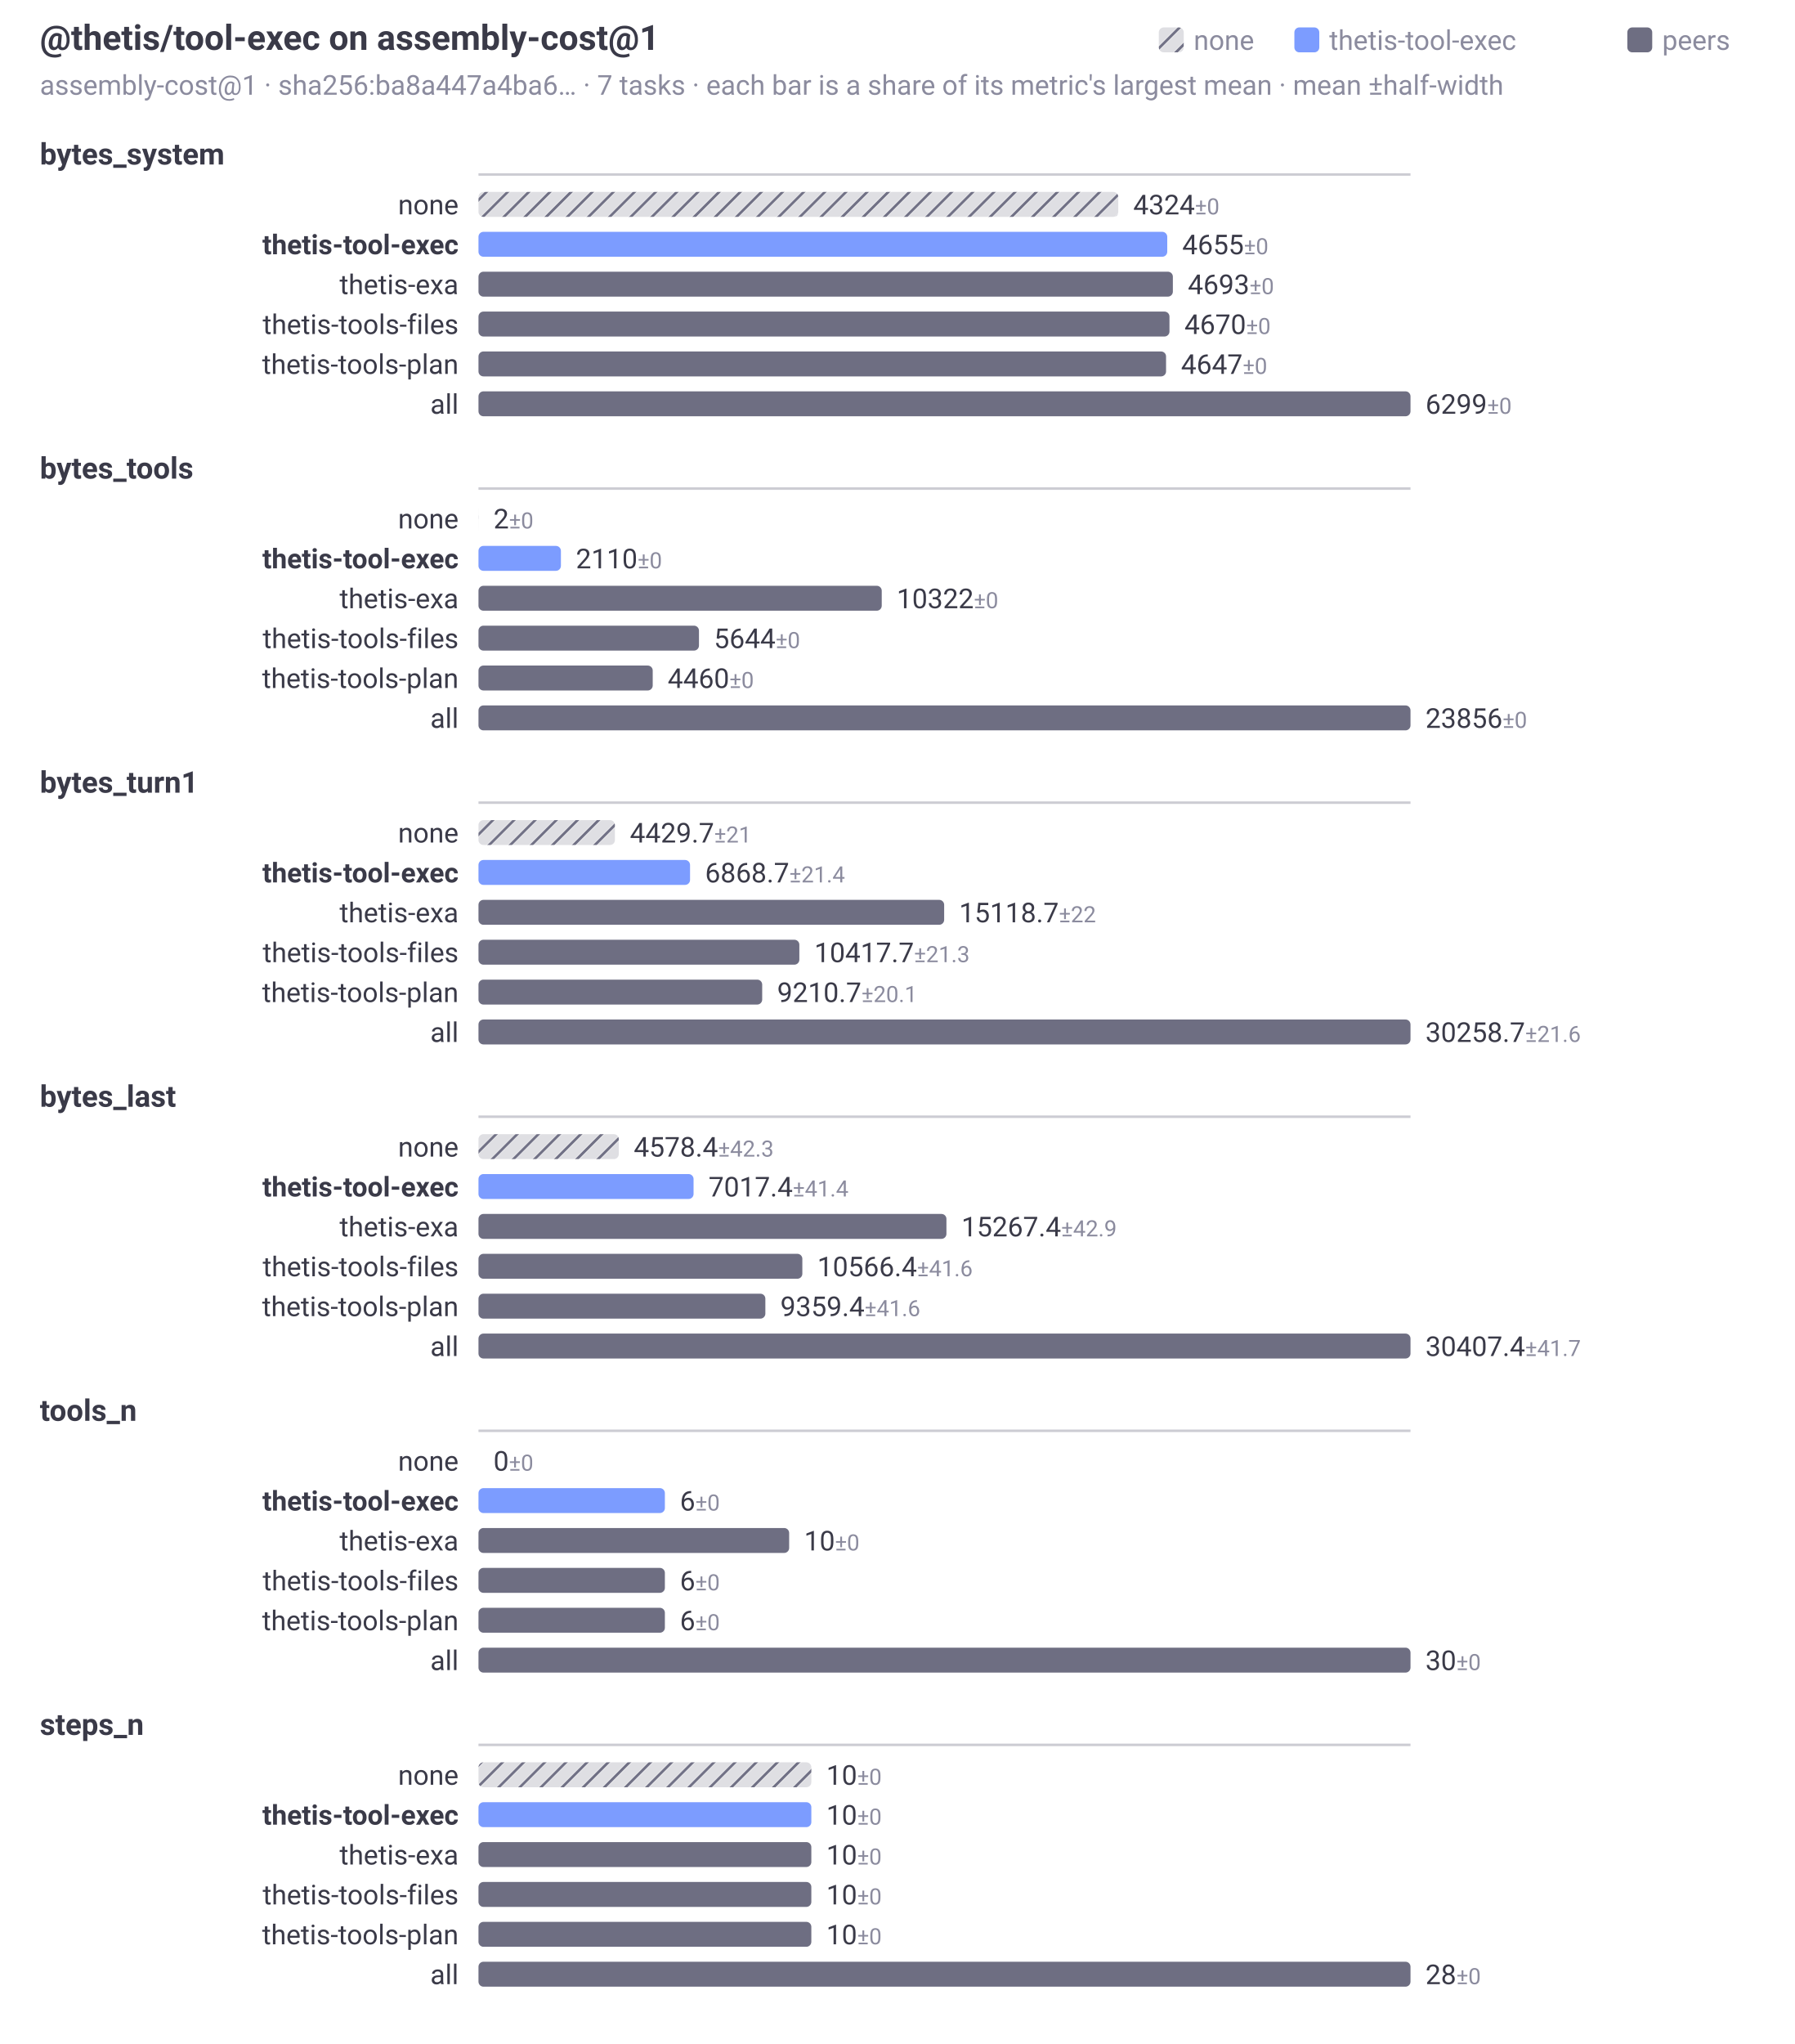
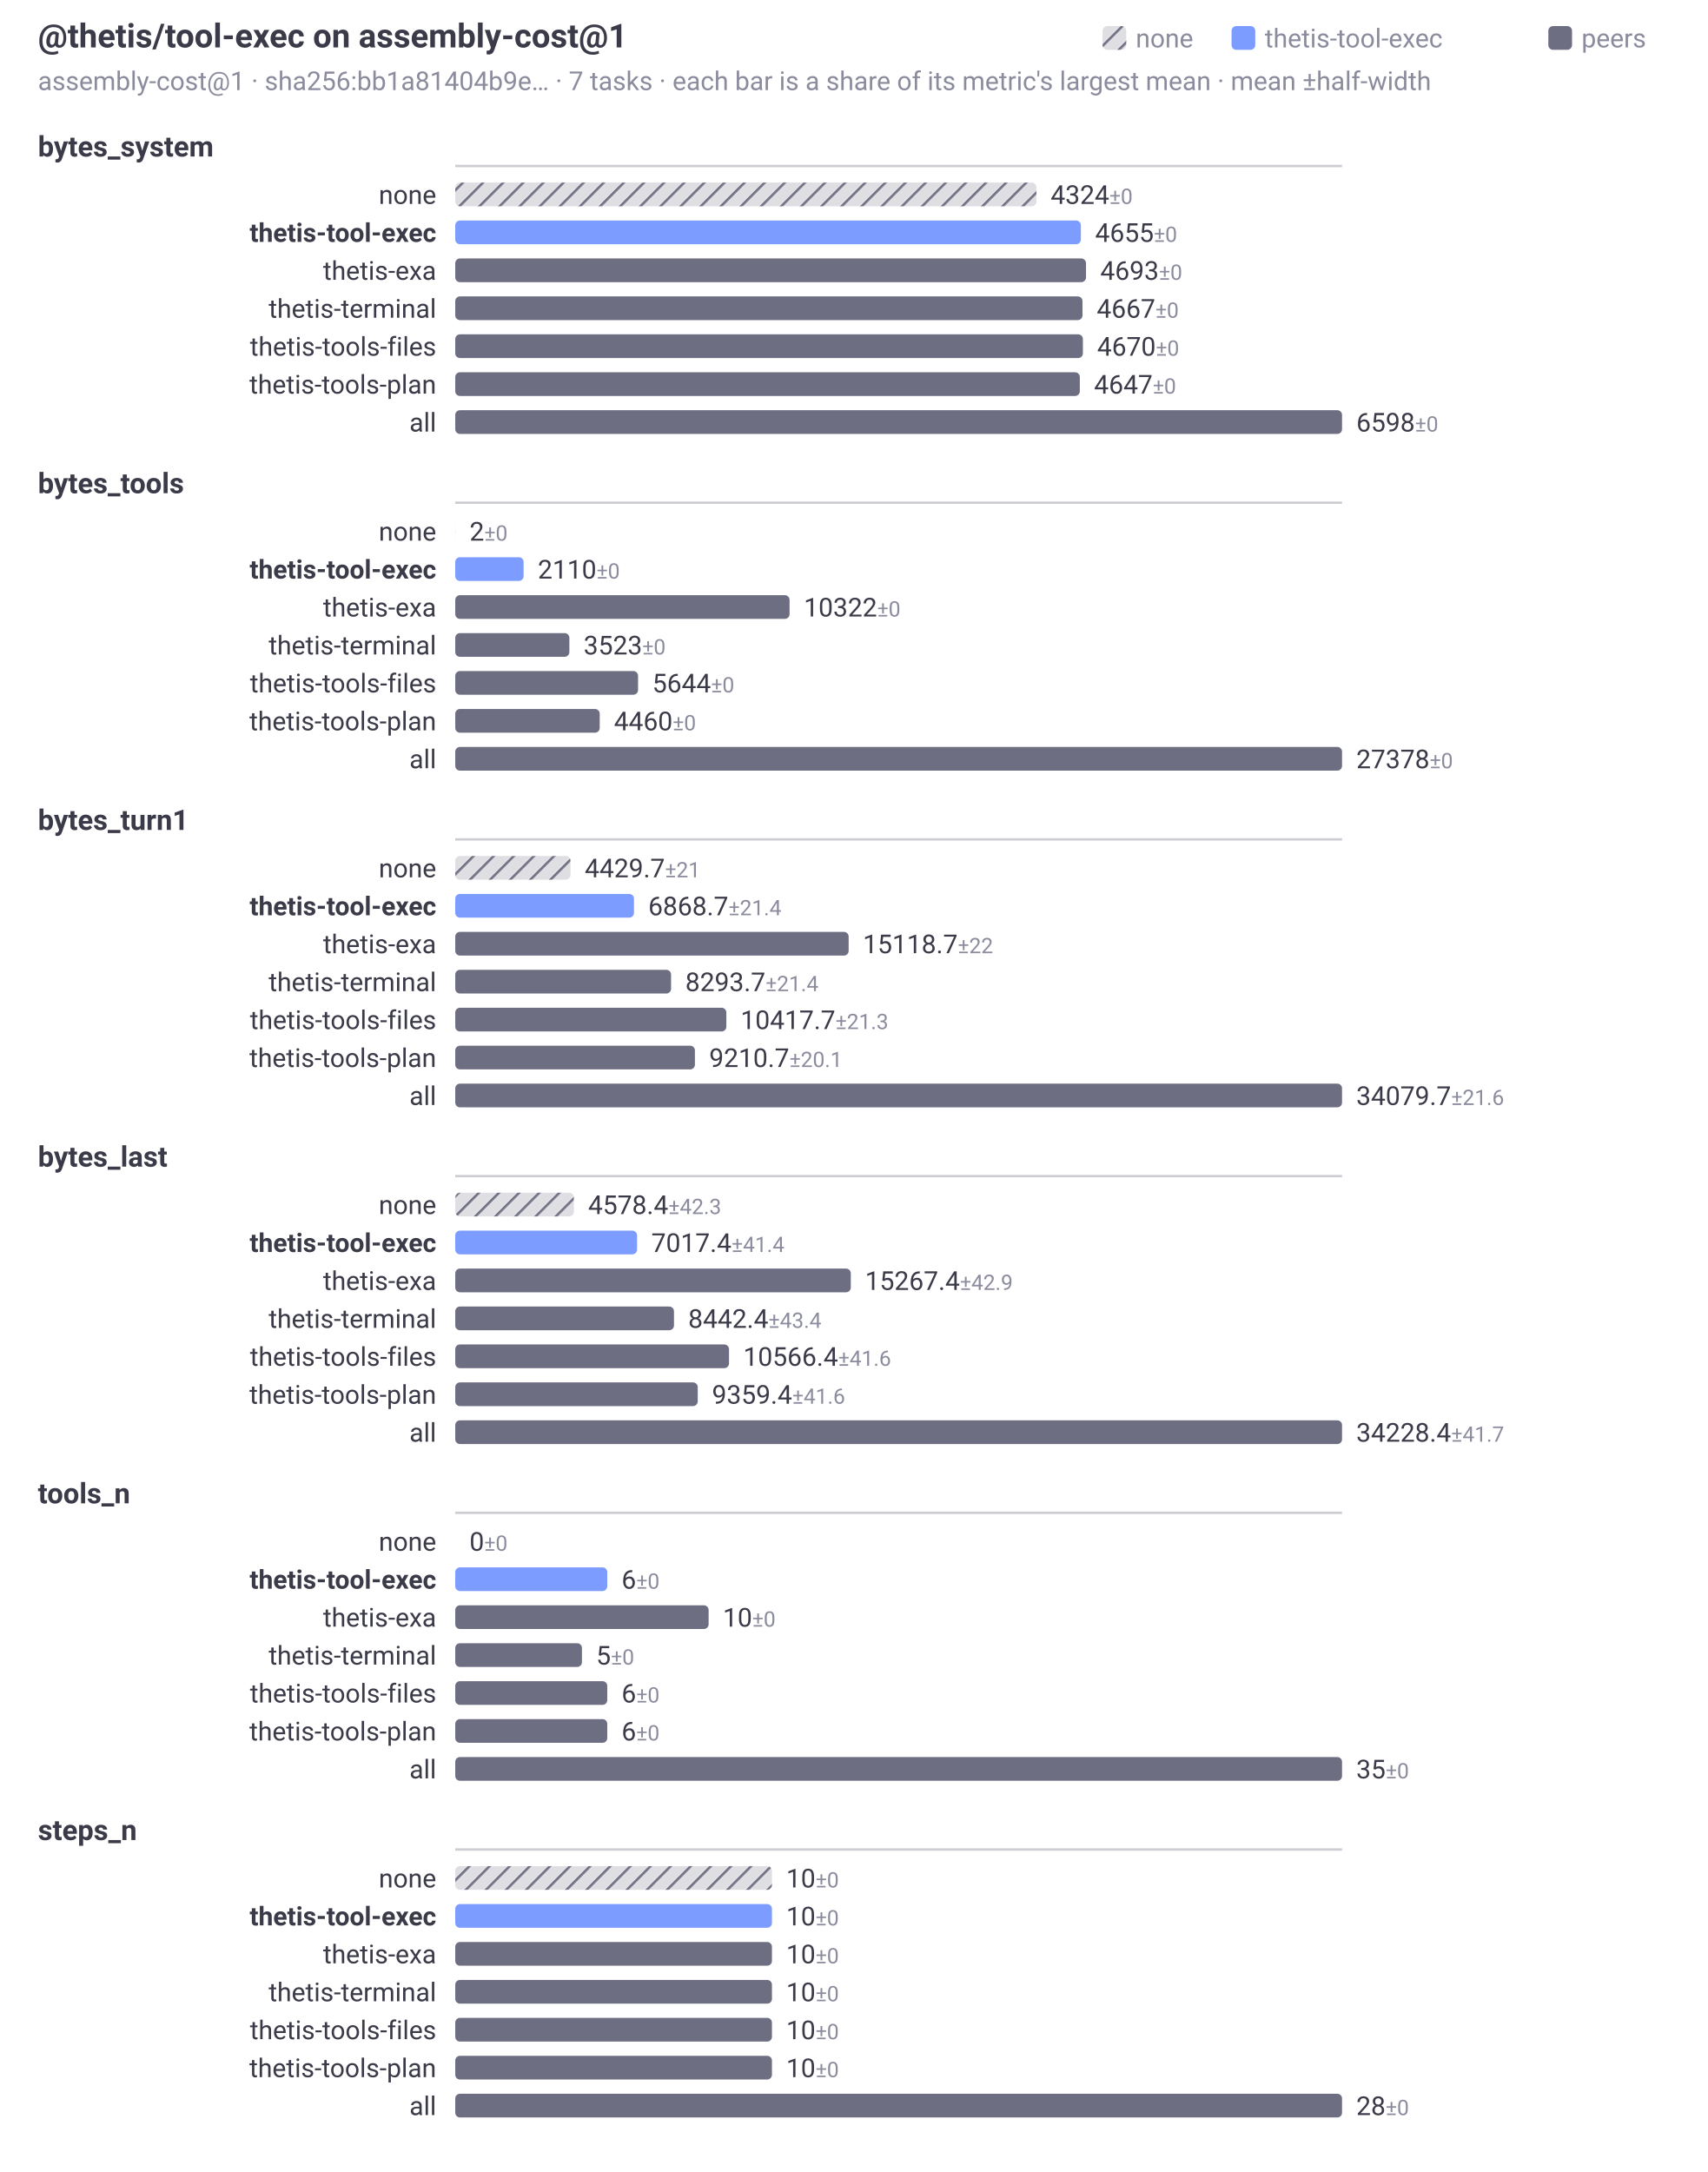
- <svg xmlns="http://www.w3.org/2000/svg" width="720" height="820" viewBox="0 0 720 820" role="img" aria-labelledby="t d" font-family="system-ui, -apple-system, Segoe UI, Roboto, sans-serif">
+ <svg xmlns="http://www.w3.org/2000/svg" width="720" height="916" viewBox="0 0 720 916" role="img" aria-labelledby="t d" font-family="system-ui, -apple-system, Segoe UI, Roboto, sans-serif">
  <style>.t{fill:#3a3a48}.f{fill:#8b8b9e}@media (prefers-color-scheme:dark){.t{fill:#d2d2dc}.f{fill:#9a9aae}}</style>
  <defs>
    <pattern id="hatch" width="6" height="6" patternUnits="userSpaceOnUse" patternTransform="rotate(45)">
      <rect width="6" height="6" fill="#6e6e82" fill-opacity="0.22" />
      <line x1="0" y1="0" x2="0" y2="6" stroke="#6e6e82" stroke-width="2" />
    </pattern>
  </defs>
  <text class="t" x="16" y="20" font-size="14" font-weight="600">@thetis/tool-exec on assembly-cost@1</text>
-   <text class="f" x="16" y="38" font-size="11">assembly-cost@1 · sha256:ba8a447a4ba6… · 7 tasks · each bar is a share of its metric's largest mean · mean ±half-width</text>
+   <text class="f" x="16" y="38" font-size="11">assembly-cost@1 · sha256:bb1a81404b9e… · 7 tasks · each bar is a share of its metric's largest mean · mean ±half-width</text>
  <rect x="653" y="11" width="10" height="10" rx="2" fill="#6e6e82" />
  <text class="f" x="667" y="20" font-size="11">peers</text>
  <rect x="519.4" y="11" width="10" height="10" rx="2" fill="#7c9cff" />
  <text class="f" x="533.4" y="20" font-size="11">thetis-tool-exec</text>
  <rect x="465" y="11" width="10" height="10" rx="2" fill="url(#hatch)" />
  <text class="f" x="479" y="20" font-size="11">none</text>
  <text class="t" x="16" y="66" font-size="12" font-weight="600">bytes_system</text>
  <line x1="192" y1="70" x2="566" y2="70" stroke="#6e6e82" stroke-opacity="0.35" stroke-width="1" />
  <text class="t" x="184" y="86" font-size="11" text-anchor="end">none</text>
-   <rect x="192" y="77" width="256.74" height="10" rx="2" fill="url(#hatch)" />
-   <text class="t" x="454.74" y="86" font-size="11">4324<tspan class="f" font-size="9"> ±0</tspan>
+   <rect x="192" y="77" width="245.1" height="10" rx="2" fill="url(#hatch)" />
+   <text class="t" x="443.1" y="86" font-size="11">4324<tspan class="f" font-size="9"> ±0</tspan>
  </text>
  <text class="t" x="184" y="102" font-size="11" text-anchor="end" font-weight="600">thetis-tool-exec</text>
-   <rect x="192" y="93" width="276.39" height="10" rx="2" fill="#7c9cff" />
-   <text class="t" x="474.39" y="102" font-size="11">4655<tspan class="f" font-size="9"> ±0</tspan>
+   <rect x="192" y="93" width="263.86" height="10" rx="2" fill="#7c9cff" />
+   <text class="t" x="461.86" y="102" font-size="11">4655<tspan class="f" font-size="9"> ±0</tspan>
  </text>
  <text class="t" x="184" y="118" font-size="11" text-anchor="end">thetis-exa</text>
-   <rect x="192" y="109" width="278.64" height="10" rx="2" fill="#6e6e82" />
-   <text class="t" x="476.64" y="118" font-size="11">4693<tspan class="f" font-size="9"> ±0</tspan>
+   <rect x="192" y="109" width="266.02" height="10" rx="2" fill="#6e6e82" />
+   <text class="t" x="464.02" y="118" font-size="11">4693<tspan class="f" font-size="9"> ±0</tspan>
  </text>
-   <text class="t" x="184" y="134" font-size="11" text-anchor="end">thetis-tools-files</text>
-   <rect x="192" y="125" width="277.28" height="10" rx="2" fill="#6e6e82" />
-   <text class="t" x="475.28" y="134" font-size="11">4670<tspan class="f" font-size="9"> ±0</tspan>
+   <text class="t" x="184" y="134" font-size="11" text-anchor="end">thetis-terminal</text>
+   <rect x="192" y="125" width="264.54" height="10" rx="2" fill="#6e6e82" />
+   <text class="t" x="462.54" y="134" font-size="11">4667<tspan class="f" font-size="9"> ±0</tspan>
  </text>
-   <text class="t" x="184" y="150" font-size="11" text-anchor="end">thetis-tools-plan</text>
-   <rect x="192" y="141" width="275.91" height="10" rx="2" fill="#6e6e82" />
-   <text class="t" x="473.91" y="150" font-size="11">4647<tspan class="f" font-size="9"> ±0</tspan>
+   <text class="t" x="184" y="150" font-size="11" text-anchor="end">thetis-tools-files</text>
+   <rect x="192" y="141" width="264.71" height="10" rx="2" fill="#6e6e82" />
+   <text class="t" x="462.71" y="150" font-size="11">4670<tspan class="f" font-size="9"> ±0</tspan>
  </text>
-   <text class="t" x="184" y="166" font-size="11" text-anchor="end">all</text>
-   <rect x="192" y="157" width="374" height="10" rx="2" fill="#6e6e82" />
-   <text class="t" x="572" y="166" font-size="11">6299<tspan class="f" font-size="9"> ±0</tspan>
+   <text class="t" x="184" y="166" font-size="11" text-anchor="end">thetis-tools-plan</text>
+   <rect x="192" y="157" width="263.41" height="10" rx="2" fill="#6e6e82" />
+   <text class="t" x="461.41" y="166" font-size="11">4647<tspan class="f" font-size="9"> ±0</tspan>
  </text>
-   <text class="t" x="16" y="192" font-size="12" font-weight="600">bytes_tools</text>
-   <line x1="192" y1="196" x2="566" y2="196" stroke="#6e6e82" stroke-opacity="0.35" stroke-width="1" />
-   <text class="t" x="184" y="212" font-size="11" text-anchor="end">none</text>
-   <rect x="192" y="203" width="0.03" height="10" rx="2" fill="url(#hatch)" />
-   <text class="t" x="198.03" y="212" font-size="11">2<tspan class="f" font-size="9"> ±0</tspan>
+   <text class="t" x="184" y="182" font-size="11" text-anchor="end">all</text>
+   <rect x="192" y="173" width="374" height="10" rx="2" fill="#6e6e82" />
+   <text class="t" x="572" y="182" font-size="11">6598<tspan class="f" font-size="9"> ±0</tspan>
  </text>
-   <text class="t" x="184" y="228" font-size="11" text-anchor="end" font-weight="600">thetis-tool-exec</text>
-   <rect x="192" y="219" width="33.08" height="10" rx="2" fill="#7c9cff" />
-   <text class="t" x="231.08" y="228" font-size="11">2110<tspan class="f" font-size="9"> ±0</tspan>
+   <text class="t" x="16" y="208" font-size="12" font-weight="600">bytes_tools</text>
+   <line x1="192" y1="212" x2="566" y2="212" stroke="#6e6e82" stroke-opacity="0.35" stroke-width="1" />
+   <text class="t" x="184" y="228" font-size="11" text-anchor="end">none</text>
+   <rect x="192" y="219" width="0.03" height="10" rx="2" fill="url(#hatch)" />
+   <text class="t" x="198.03" y="228" font-size="11">2<tspan class="f" font-size="9"> ±0</tspan>
  </text>
-   <text class="t" x="184" y="244" font-size="11" text-anchor="end">thetis-exa</text>
-   <rect x="192" y="235" width="161.82" height="10" rx="2" fill="#6e6e82" />
-   <text class="t" x="359.82" y="244" font-size="11">10322<tspan class="f" font-size="9"> ±0</tspan>
+   <text class="t" x="184" y="244" font-size="11" text-anchor="end" font-weight="600">thetis-tool-exec</text>
+   <rect x="192" y="235" width="28.82" height="10" rx="2" fill="#7c9cff" />
+   <text class="t" x="226.82" y="244" font-size="11">2110<tspan class="f" font-size="9"> ±0</tspan>
  </text>
-   <text class="t" x="184" y="260" font-size="11" text-anchor="end">thetis-tools-files</text>
-   <rect x="192" y="251" width="88.48" height="10" rx="2" fill="#6e6e82" />
-   <text class="t" x="286.48" y="260" font-size="11">5644<tspan class="f" font-size="9"> ±0</tspan>
+   <text class="t" x="184" y="260" font-size="11" text-anchor="end">thetis-exa</text>
+   <rect x="192" y="251" width="141" height="10" rx="2" fill="#6e6e82" />
+   <text class="t" x="339" y="260" font-size="11">10322<tspan class="f" font-size="9"> ±0</tspan>
  </text>
-   <text class="t" x="184" y="276" font-size="11" text-anchor="end">thetis-tools-plan</text>
-   <rect x="192" y="267" width="69.92" height="10" rx="2" fill="#6e6e82" />
-   <text class="t" x="267.92" y="276" font-size="11">4460<tspan class="f" font-size="9"> ±0</tspan>
+   <text class="t" x="184" y="276" font-size="11" text-anchor="end">thetis-terminal</text>
+   <rect x="192" y="267" width="48.13" height="10" rx="2" fill="#6e6e82" />
+   <text class="t" x="246.13" y="276" font-size="11">3523<tspan class="f" font-size="9"> ±0</tspan>
  </text>
-   <text class="t" x="184" y="292" font-size="11" text-anchor="end">all</text>
-   <rect x="192" y="283" width="374" height="10" rx="2" fill="#6e6e82" />
-   <text class="t" x="572" y="292" font-size="11">23856<tspan class="f" font-size="9"> ±0</tspan>
+   <text class="t" x="184" y="292" font-size="11" text-anchor="end">thetis-tools-files</text>
+   <rect x="192" y="283" width="77.1" height="10" rx="2" fill="#6e6e82" />
+   <text class="t" x="275.1" y="292" font-size="11">5644<tspan class="f" font-size="9"> ±0</tspan>
  </text>
-   <text class="t" x="16" y="318" font-size="12" font-weight="600">bytes_turn1</text>
-   <line x1="192" y1="322" x2="566" y2="322" stroke="#6e6e82" stroke-opacity="0.35" stroke-width="1" />
-   <text class="t" x="184" y="338" font-size="11" text-anchor="end">none</text>
-   <rect x="192" y="329" width="54.75" height="10" rx="2" fill="url(#hatch)" />
-   <text class="t" x="252.75" y="338" font-size="11">4429.7<tspan class="f" font-size="9"> ±21</tspan>
+   <text class="t" x="184" y="308" font-size="11" text-anchor="end">thetis-tools-plan</text>
+   <rect x="192" y="299" width="60.93" height="10" rx="2" fill="#6e6e82" />
+   <text class="t" x="258.93" y="308" font-size="11">4460<tspan class="f" font-size="9"> ±0</tspan>
  </text>
-   <text class="t" x="184" y="354" font-size="11" text-anchor="end" font-weight="600">thetis-tool-exec</text>
-   <rect x="192" y="345" width="84.9" height="10" rx="2" fill="#7c9cff" />
-   <text class="t" x="282.9" y="354" font-size="11">6868.7<tspan class="f" font-size="9"> ±21.4</tspan>
+   <text class="t" x="184" y="324" font-size="11" text-anchor="end">all</text>
+   <rect x="192" y="315" width="374" height="10" rx="2" fill="#6e6e82" />
+   <text class="t" x="572" y="324" font-size="11">27378<tspan class="f" font-size="9"> ±0</tspan>
  </text>
-   <text class="t" x="184" y="370" font-size="11" text-anchor="end">thetis-exa</text>
-   <rect x="192" y="361" width="186.87" height="10" rx="2" fill="#6e6e82" />
-   <text class="t" x="384.87" y="370" font-size="11">15118.7<tspan class="f" font-size="9"> ±22</tspan>
+   <text class="t" x="16" y="350" font-size="12" font-weight="600">bytes_turn1</text>
+   <line x1="192" y1="354" x2="566" y2="354" stroke="#6e6e82" stroke-opacity="0.35" stroke-width="1" />
+   <text class="t" x="184" y="370" font-size="11" text-anchor="end">none</text>
+   <rect x="192" y="361" width="48.61" height="10" rx="2" fill="url(#hatch)" />
+   <text class="t" x="246.61" y="370" font-size="11">4429.7<tspan class="f" font-size="9"> ±21</tspan>
  </text>
-   <text class="t" x="184" y="386" font-size="11" text-anchor="end">thetis-tools-files</text>
-   <rect x="192" y="377" width="128.76" height="10" rx="2" fill="#6e6e82" />
-   <text class="t" x="326.76" y="386" font-size="11">10417.7<tspan class="f" font-size="9"> ±21.3</tspan>
+   <text class="t" x="184" y="386" font-size="11" text-anchor="end" font-weight="600">thetis-tool-exec</text>
+   <rect x="192" y="377" width="75.38" height="10" rx="2" fill="#7c9cff" />
+   <text class="t" x="273.38" y="386" font-size="11">6868.7<tspan class="f" font-size="9"> ±21.4</tspan>
  </text>
-   <text class="t" x="184" y="402" font-size="11" text-anchor="end">thetis-tools-plan</text>
-   <rect x="192" y="393" width="113.85" height="10" rx="2" fill="#6e6e82" />
-   <text class="t" x="311.85" y="402" font-size="11">9210.7<tspan class="f" font-size="9"> ±20.1</tspan>
+   <text class="t" x="184" y="402" font-size="11" text-anchor="end">thetis-exa</text>
+   <rect x="192" y="393" width="165.92" height="10" rx="2" fill="#6e6e82" />
+   <text class="t" x="363.92" y="402" font-size="11">15118.7<tspan class="f" font-size="9"> ±22</tspan>
  </text>
-   <text class="t" x="184" y="418" font-size="11" text-anchor="end">all</text>
-   <rect x="192" y="409" width="374" height="10" rx="2" fill="#6e6e82" />
-   <text class="t" x="572" y="418" font-size="11">30258.7<tspan class="f" font-size="9"> ±21.6</tspan>
+   <text class="t" x="184" y="418" font-size="11" text-anchor="end">thetis-terminal</text>
+   <rect x="192" y="409" width="91.02" height="10" rx="2" fill="#6e6e82" />
+   <text class="t" x="289.02" y="418" font-size="11">8293.7<tspan class="f" font-size="9"> ±21.4</tspan>
  </text>
-   <text class="t" x="16" y="444" font-size="12" font-weight="600">bytes_last</text>
-   <line x1="192" y1="448" x2="566" y2="448" stroke="#6e6e82" stroke-opacity="0.35" stroke-width="1" />
-   <text class="t" x="184" y="464" font-size="11" text-anchor="end">none</text>
-   <rect x="192" y="455" width="56.31" height="10" rx="2" fill="url(#hatch)" />
-   <text class="t" x="254.31" y="464" font-size="11">4578.4<tspan class="f" font-size="9"> ±42.3</tspan>
+   <text class="t" x="184" y="434" font-size="11" text-anchor="end">thetis-tools-files</text>
+   <rect x="192" y="425" width="114.33" height="10" rx="2" fill="#6e6e82" />
+   <text class="t" x="312.33" y="434" font-size="11">10417.7<tspan class="f" font-size="9"> ±21.3</tspan>
  </text>
-   <text class="t" x="184" y="480" font-size="11" text-anchor="end" font-weight="600">thetis-tool-exec</text>
-   <rect x="192" y="471" width="86.31" height="10" rx="2" fill="#7c9cff" />
-   <text class="t" x="284.31" y="480" font-size="11">7017.4<tspan class="f" font-size="9"> ±41.4</tspan>
+   <text class="t" x="184" y="450" font-size="11" text-anchor="end">thetis-tools-plan</text>
+   <rect x="192" y="441" width="101.08" height="10" rx="2" fill="#6e6e82" />
+   <text class="t" x="299.08" y="450" font-size="11">9210.7<tspan class="f" font-size="9"> ±20.1</tspan>
  </text>
-   <text class="t" x="184" y="496" font-size="11" text-anchor="end">thetis-exa</text>
-   <rect x="192" y="487" width="187.78" height="10" rx="2" fill="#6e6e82" />
-   <text class="t" x="385.78" y="496" font-size="11">15267.4<tspan class="f" font-size="9"> ±42.9</tspan>
+   <text class="t" x="184" y="466" font-size="11" text-anchor="end">all</text>
+   <rect x="192" y="457" width="374" height="10" rx="2" fill="#6e6e82" />
+   <text class="t" x="572" y="466" font-size="11">34079.7<tspan class="f" font-size="9"> ±21.6</tspan>
  </text>
-   <text class="t" x="184" y="512" font-size="11" text-anchor="end">thetis-tools-files</text>
-   <rect x="192" y="503" width="129.96" height="10" rx="2" fill="#6e6e82" />
-   <text class="t" x="327.96" y="512" font-size="11">10566.4<tspan class="f" font-size="9"> ±41.6</tspan>
+   <text class="t" x="16" y="492" font-size="12" font-weight="600">bytes_last</text>
+   <line x1="192" y1="496" x2="566" y2="496" stroke="#6e6e82" stroke-opacity="0.35" stroke-width="1" />
+   <text class="t" x="184" y="512" font-size="11" text-anchor="end">none</text>
+   <rect x="192" y="503" width="50.03" height="10" rx="2" fill="url(#hatch)" />
+   <text class="t" x="248.03" y="512" font-size="11">4578.4<tspan class="f" font-size="9"> ±42.3</tspan>
  </text>
-   <text class="t" x="184" y="528" font-size="11" text-anchor="end">thetis-tools-plan</text>
-   <rect x="192" y="519" width="115.12" height="10" rx="2" fill="#6e6e82" />
-   <text class="t" x="313.12" y="528" font-size="11">9359.4<tspan class="f" font-size="9"> ±41.6</tspan>
+   <text class="t" x="184" y="528" font-size="11" text-anchor="end" font-weight="600">thetis-tool-exec</text>
+   <rect x="192" y="519" width="76.68" height="10" rx="2" fill="#7c9cff" />
+   <text class="t" x="274.68" y="528" font-size="11">7017.4<tspan class="f" font-size="9"> ±41.4</tspan>
  </text>
-   <text class="t" x="184" y="544" font-size="11" text-anchor="end">all</text>
-   <rect x="192" y="535" width="374" height="10" rx="2" fill="#6e6e82" />
-   <text class="t" x="572" y="544" font-size="11">30407.4<tspan class="f" font-size="9"> ±41.7</tspan>
+   <text class="t" x="184" y="544" font-size="11" text-anchor="end">thetis-exa</text>
+   <rect x="192" y="535" width="166.82" height="10" rx="2" fill="#6e6e82" />
+   <text class="t" x="364.82" y="544" font-size="11">15267.4<tspan class="f" font-size="9"> ±42.9</tspan>
  </text>
-   <text class="t" x="16" y="570" font-size="12" font-weight="600">tools_n</text>
-   <line x1="192" y1="574" x2="566" y2="574" stroke="#6e6e82" stroke-opacity="0.35" stroke-width="1" />
-   <text class="t" x="184" y="590" font-size="11" text-anchor="end">none</text>
-   <rect x="192" y="581" width="0" height="10" rx="2" fill="url(#hatch)" />
-   <text class="t" x="198" y="590" font-size="11">0<tspan class="f" font-size="9"> ±0</tspan>
+   <text class="t" x="184" y="560" font-size="11" text-anchor="end">thetis-terminal</text>
+   <rect x="192" y="551" width="92.25" height="10" rx="2" fill="#6e6e82" />
+   <text class="t" x="290.25" y="560" font-size="11">8442.4<tspan class="f" font-size="9"> ±43.4</tspan>
  </text>
-   <text class="t" x="184" y="606" font-size="11" text-anchor="end" font-weight="600">thetis-tool-exec</text>
-   <rect x="192" y="597" width="74.8" height="10" rx="2" fill="#7c9cff" />
-   <text class="t" x="272.8" y="606" font-size="11">6<tspan class="f" font-size="9"> ±0</tspan>
+   <text class="t" x="184" y="576" font-size="11" text-anchor="end">thetis-tools-files</text>
+   <rect x="192" y="567" width="115.46" height="10" rx="2" fill="#6e6e82" />
+   <text class="t" x="313.46" y="576" font-size="11">10566.4<tspan class="f" font-size="9"> ±41.6</tspan>
  </text>
-   <text class="t" x="184" y="622" font-size="11" text-anchor="end">thetis-exa</text>
-   <rect x="192" y="613" width="124.67" height="10" rx="2" fill="#6e6e82" />
-   <text class="t" x="322.67" y="622" font-size="11">10<tspan class="f" font-size="9"> ±0</tspan>
+   <text class="t" x="184" y="592" font-size="11" text-anchor="end">thetis-tools-plan</text>
+   <rect x="192" y="583" width="102.27" height="10" rx="2" fill="#6e6e82" />
+   <text class="t" x="300.27" y="592" font-size="11">9359.4<tspan class="f" font-size="9"> ±41.6</tspan>
  </text>
-   <text class="t" x="184" y="638" font-size="11" text-anchor="end">thetis-tools-files</text>
-   <rect x="192" y="629" width="74.8" height="10" rx="2" fill="#6e6e82" />
-   <text class="t" x="272.8" y="638" font-size="11">6<tspan class="f" font-size="9"> ±0</tspan>
+   <text class="t" x="184" y="608" font-size="11" text-anchor="end">all</text>
+   <rect x="192" y="599" width="374" height="10" rx="2" fill="#6e6e82" />
+   <text class="t" x="572" y="608" font-size="11">34228.4<tspan class="f" font-size="9"> ±41.7</tspan>
  </text>
-   <text class="t" x="184" y="654" font-size="11" text-anchor="end">thetis-tools-plan</text>
-   <rect x="192" y="645" width="74.8" height="10" rx="2" fill="#6e6e82" />
-   <text class="t" x="272.8" y="654" font-size="11">6<tspan class="f" font-size="9"> ±0</tspan>
+   <text class="t" x="16" y="634" font-size="12" font-weight="600">tools_n</text>
+   <line x1="192" y1="638" x2="566" y2="638" stroke="#6e6e82" stroke-opacity="0.35" stroke-width="1" />
+   <text class="t" x="184" y="654" font-size="11" text-anchor="end">none</text>
+   <rect x="192" y="645" width="0" height="10" rx="2" fill="url(#hatch)" />
+   <text class="t" x="198" y="654" font-size="11">0<tspan class="f" font-size="9"> ±0</tspan>
  </text>
-   <text class="t" x="184" y="670" font-size="11" text-anchor="end">all</text>
-   <rect x="192" y="661" width="374" height="10" rx="2" fill="#6e6e82" />
-   <text class="t" x="572" y="670" font-size="11">30<tspan class="f" font-size="9"> ±0</tspan>
+   <text class="t" x="184" y="670" font-size="11" text-anchor="end" font-weight="600">thetis-tool-exec</text>
+   <rect x="192" y="661" width="64.11" height="10" rx="2" fill="#7c9cff" />
+   <text class="t" x="262.11" y="670" font-size="11">6<tspan class="f" font-size="9"> ±0</tspan>
  </text>
-   <text class="t" x="16" y="696" font-size="12" font-weight="600">steps_n</text>
-   <line x1="192" y1="700" x2="566" y2="700" stroke="#6e6e82" stroke-opacity="0.35" stroke-width="1" />
-   <text class="t" x="184" y="716" font-size="11" text-anchor="end">none</text>
-   <rect x="192" y="707" width="133.57" height="10" rx="2" fill="url(#hatch)" />
-   <text class="t" x="331.57" y="716" font-size="11">10<tspan class="f" font-size="9"> ±0</tspan>
+   <text class="t" x="184" y="686" font-size="11" text-anchor="end">thetis-exa</text>
+   <rect x="192" y="677" width="106.86" height="10" rx="2" fill="#6e6e82" />
+   <text class="t" x="304.86" y="686" font-size="11">10<tspan class="f" font-size="9"> ±0</tspan>
  </text>
-   <text class="t" x="184" y="732" font-size="11" text-anchor="end" font-weight="600">thetis-tool-exec</text>
-   <rect x="192" y="723" width="133.57" height="10" rx="2" fill="#7c9cff" />
-   <text class="t" x="331.57" y="732" font-size="11">10<tspan class="f" font-size="9"> ±0</tspan>
+   <text class="t" x="184" y="702" font-size="11" text-anchor="end">thetis-terminal</text>
+   <rect x="192" y="693" width="53.43" height="10" rx="2" fill="#6e6e82" />
+   <text class="t" x="251.43" y="702" font-size="11">5<tspan class="f" font-size="9"> ±0</tspan>
  </text>
-   <text class="t" x="184" y="748" font-size="11" text-anchor="end">thetis-exa</text>
-   <rect x="192" y="739" width="133.57" height="10" rx="2" fill="#6e6e82" />
-   <text class="t" x="331.57" y="748" font-size="11">10<tspan class="f" font-size="9"> ±0</tspan>
+   <text class="t" x="184" y="718" font-size="11" text-anchor="end">thetis-tools-files</text>
+   <rect x="192" y="709" width="64.11" height="10" rx="2" fill="#6e6e82" />
+   <text class="t" x="262.11" y="718" font-size="11">6<tspan class="f" font-size="9"> ±0</tspan>
  </text>
-   <text class="t" x="184" y="764" font-size="11" text-anchor="end">thetis-tools-files</text>
-   <rect x="192" y="755" width="133.57" height="10" rx="2" fill="#6e6e82" />
-   <text class="t" x="331.57" y="764" font-size="11">10<tspan class="f" font-size="9"> ±0</tspan>
+   <text class="t" x="184" y="734" font-size="11" text-anchor="end">thetis-tools-plan</text>
+   <rect x="192" y="725" width="64.11" height="10" rx="2" fill="#6e6e82" />
+   <text class="t" x="262.11" y="734" font-size="11">6<tspan class="f" font-size="9"> ±0</tspan>
  </text>
-   <text class="t" x="184" y="780" font-size="11" text-anchor="end">thetis-tools-plan</text>
-   <rect x="192" y="771" width="133.57" height="10" rx="2" fill="#6e6e82" />
-   <text class="t" x="331.57" y="780" font-size="11">10<tspan class="f" font-size="9"> ±0</tspan>
+   <text class="t" x="184" y="750" font-size="11" text-anchor="end">all</text>
+   <rect x="192" y="741" width="374" height="10" rx="2" fill="#6e6e82" />
+   <text class="t" x="572" y="750" font-size="11">35<tspan class="f" font-size="9"> ±0</tspan>
  </text>
-   <text class="t" x="184" y="796" font-size="11" text-anchor="end">all</text>
-   <rect x="192" y="787" width="374" height="10" rx="2" fill="#6e6e82" />
-   <text class="t" x="572" y="796" font-size="11">28<tspan class="f" font-size="9"> ±0</tspan>
+   <text class="t" x="16" y="776" font-size="12" font-weight="600">steps_n</text>
+   <line x1="192" y1="780" x2="566" y2="780" stroke="#6e6e82" stroke-opacity="0.35" stroke-width="1" />
+   <text class="t" x="184" y="796" font-size="11" text-anchor="end">none</text>
+   <rect x="192" y="787" width="133.57" height="10" rx="2" fill="url(#hatch)" />
+   <text class="t" x="331.57" y="796" font-size="11">10<tspan class="f" font-size="9"> ±0</tspan>
+   </text>
+   <text class="t" x="184" y="812" font-size="11" text-anchor="end" font-weight="600">thetis-tool-exec</text>
+   <rect x="192" y="803" width="133.57" height="10" rx="2" fill="#7c9cff" />
+   <text class="t" x="331.57" y="812" font-size="11">10<tspan class="f" font-size="9"> ±0</tspan>
+   </text>
+   <text class="t" x="184" y="828" font-size="11" text-anchor="end">thetis-exa</text>
+   <rect x="192" y="819" width="133.57" height="10" rx="2" fill="#6e6e82" />
+   <text class="t" x="331.57" y="828" font-size="11">10<tspan class="f" font-size="9"> ±0</tspan>
+   </text>
+   <text class="t" x="184" y="844" font-size="11" text-anchor="end">thetis-terminal</text>
+   <rect x="192" y="835" width="133.57" height="10" rx="2" fill="#6e6e82" />
+   <text class="t" x="331.57" y="844" font-size="11">10<tspan class="f" font-size="9"> ±0</tspan>
+   </text>
+   <text class="t" x="184" y="860" font-size="11" text-anchor="end">thetis-tools-files</text>
+   <rect x="192" y="851" width="133.57" height="10" rx="2" fill="#6e6e82" />
+   <text class="t" x="331.57" y="860" font-size="11">10<tspan class="f" font-size="9"> ±0</tspan>
+   </text>
+   <text class="t" x="184" y="876" font-size="11" text-anchor="end">thetis-tools-plan</text>
+   <rect x="192" y="867" width="133.57" height="10" rx="2" fill="#6e6e82" />
+   <text class="t" x="331.57" y="876" font-size="11">10<tspan class="f" font-size="9"> ±0</tspan>
+   </text>
+   <text class="t" x="184" y="892" font-size="11" text-anchor="end">all</text>
+   <rect x="192" y="883" width="374" height="10" rx="2" fill="#6e6e82" />
+   <text class="t" x="572" y="892" font-size="11">28<tspan class="f" font-size="9"> ±0</tspan>
  </text>
</svg>
